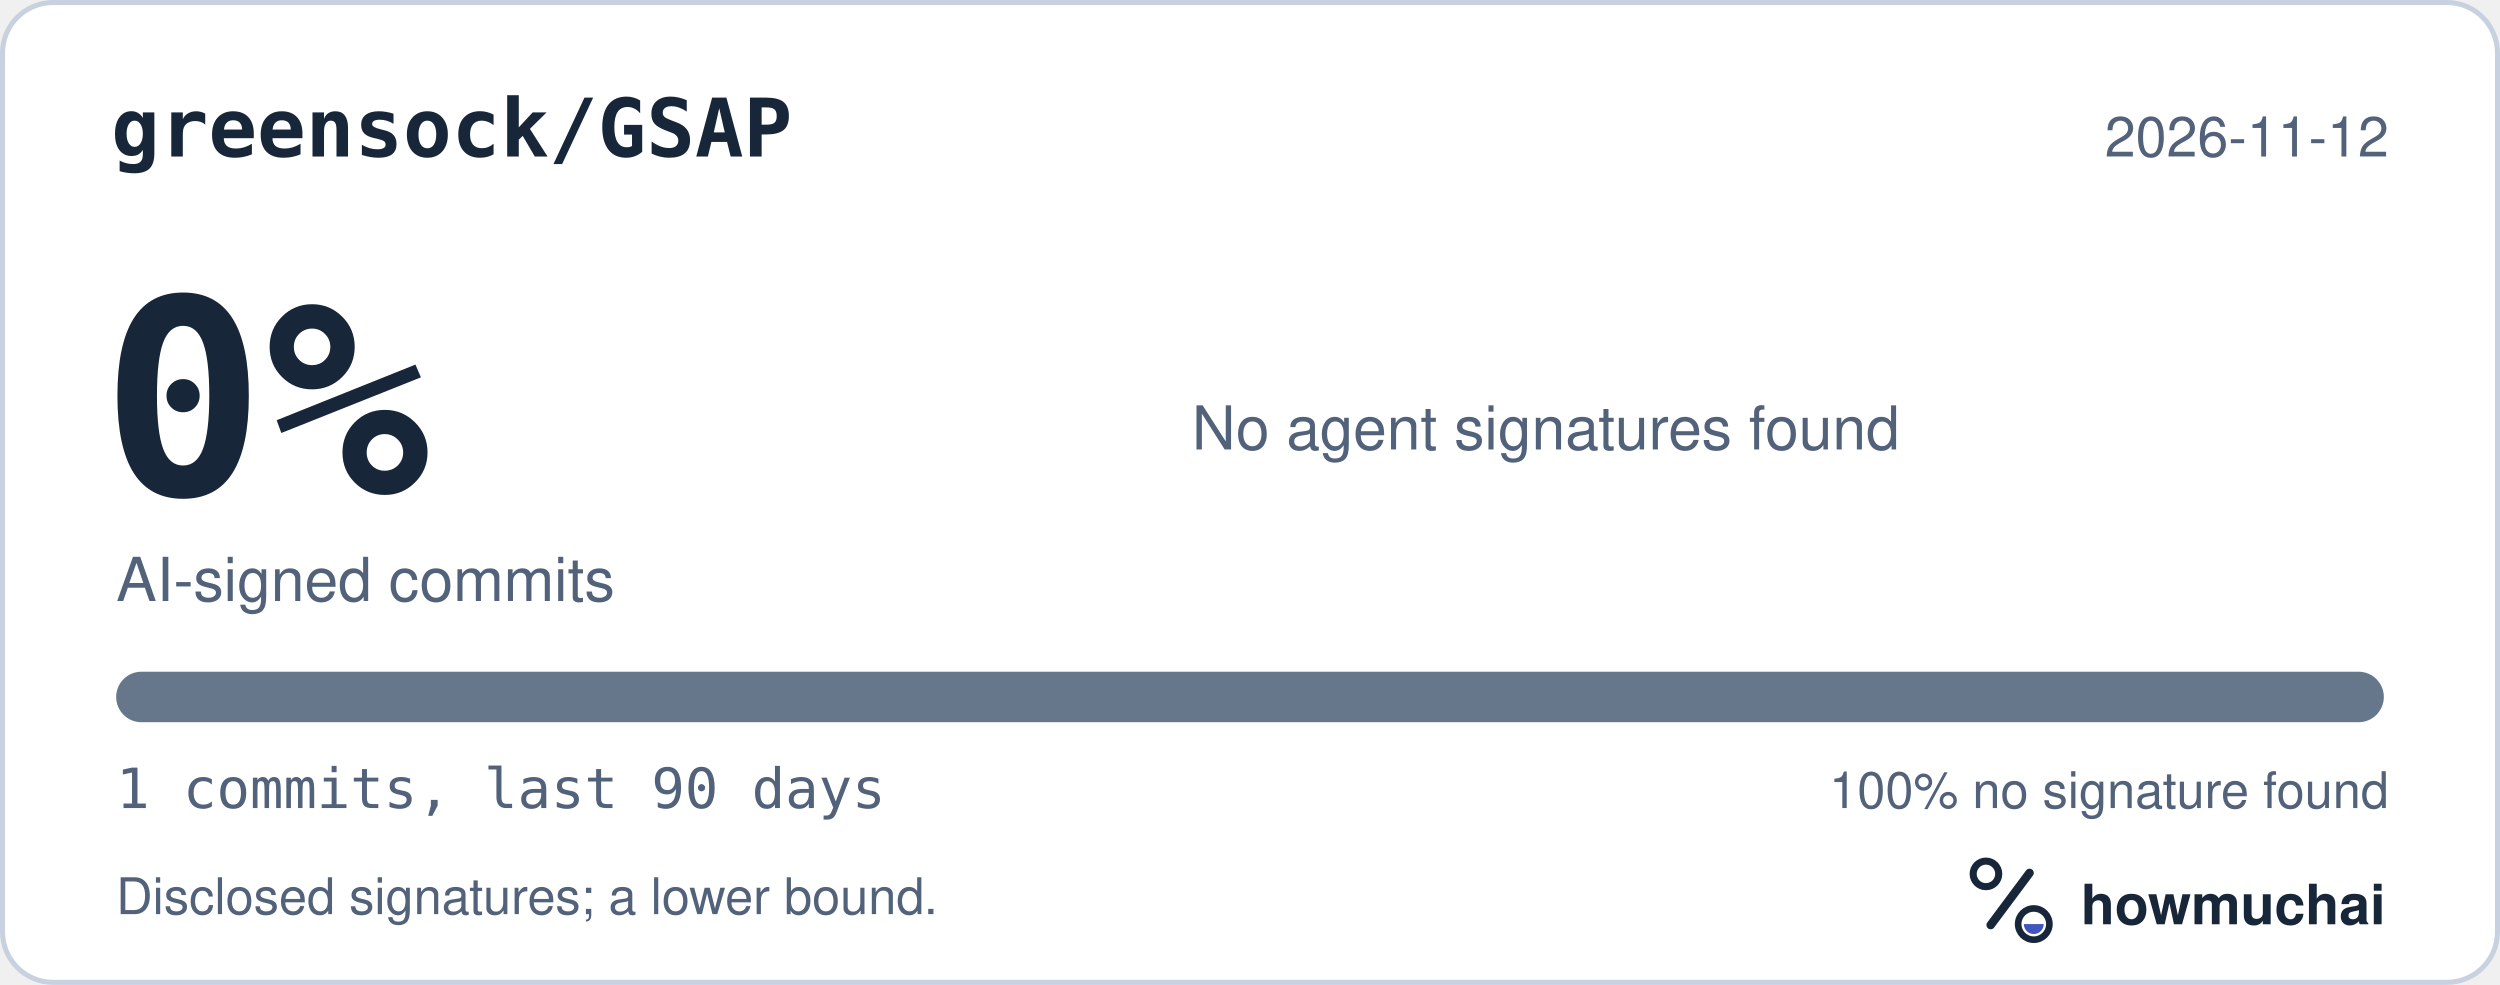
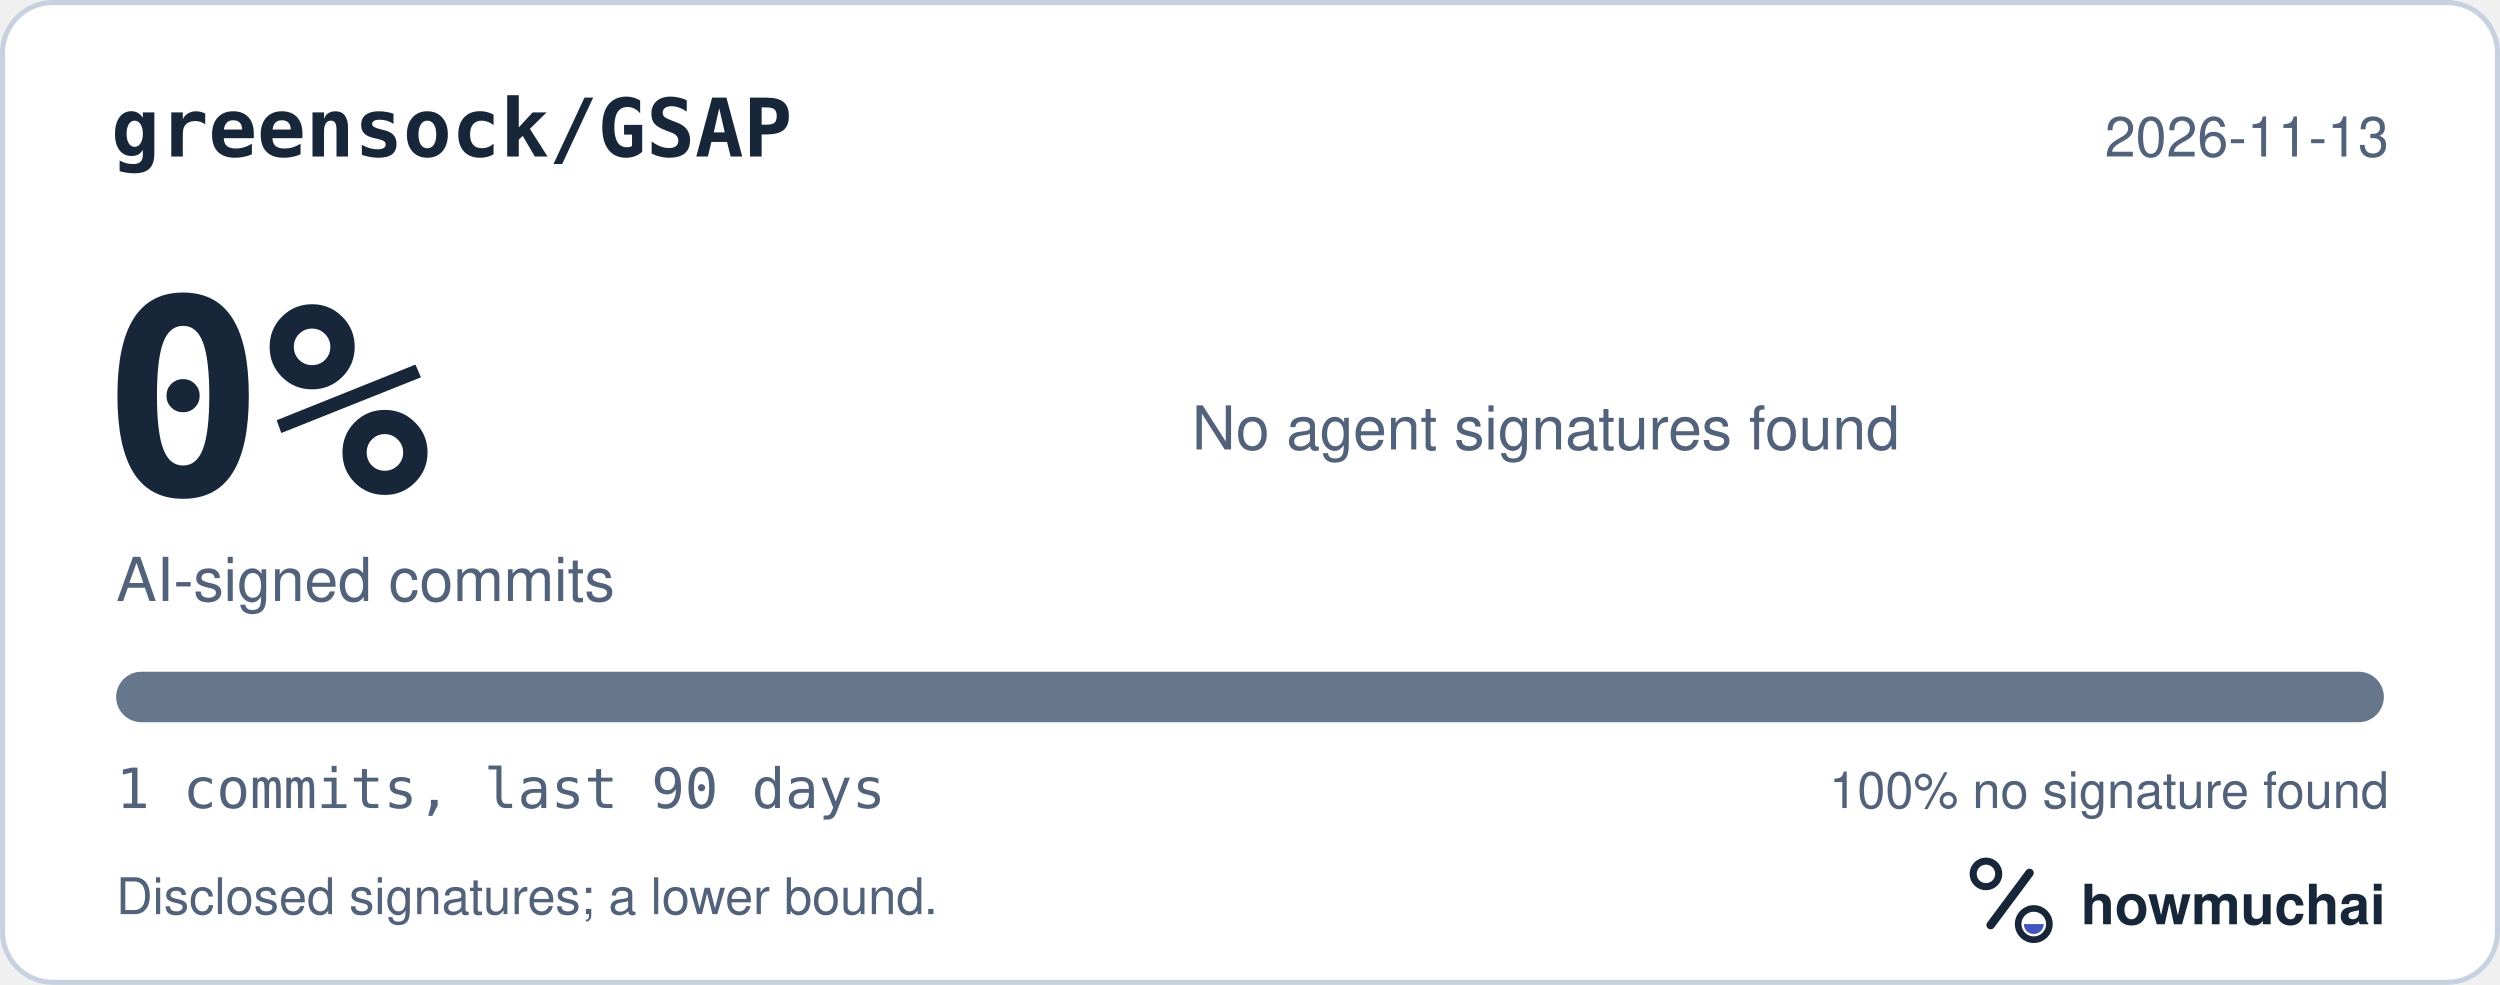
<svg xmlns="http://www.w3.org/2000/svg" width="495" height="195" viewBox="0 0 495 195" role="img" aria-labelledby="hm-t hm-d">
  <rect x="0.5" y="0.5" width="494" height="194" rx="10" fill="#FFFFFF" stroke="#C7D1DF" />
  <text x="22" y="31" fill="#18263A" font-family="ui-monospace, SF Mono, Menlo, Consolas, IBM Plex Mono, monospace" font-size="16" font-weight="600">greensock/GSAP</text>
-   <text x="473" y="31" fill="#52627A" font-family="-apple-system, BlinkMacSystemFont, Segoe UI, Helvetica, Arial, Fira Sans, sans-serif" font-size="11" text-anchor="end">2026-11-12</text>
+   <text x="473" y="31" fill="#52627A" font-family="-apple-system, BlinkMacSystemFont, Segoe UI, Helvetica, Arial, Fira Sans, sans-serif" font-size="11" text-anchor="end">2026-11-13</text>
  <text x="20" y="98" fill="#18263A" font-family="ui-monospace, SF Mono, Menlo, Consolas, IBM Plex Mono, monospace" font-size="54" font-weight="700">0%</text>
  <text x="23" y="119" fill="#52627A" font-family="-apple-system, BlinkMacSystemFont, Segoe UI, Helvetica, Arial, Fira Sans, sans-serif" font-size="12">AI-signed commits</text>
  <text x="236" y="89" fill="#52627A" font-family="-apple-system, BlinkMacSystemFont, Segoe UI, Helvetica, Arial, Fira Sans, sans-serif" font-size="12">No agent signatures found</text>
  <defs>
    <clipPath id="hm-bar">
      <rect x="23" y="133" width="449" height="10" rx="5" />
    </clipPath>
  </defs>
  <rect x="23" y="133" width="449" height="10" rx="5" fill="#66768B" />
  <g clip-path="url(#hm-bar)" />
  <text x="23" y="160" fill="#52627A" font-family="ui-monospace, SF Mono, Menlo, Consolas, IBM Plex Mono, monospace" font-size="11">1 commits, last 90 days</text>
  <text x="473" y="160" fill="#52627A" font-family="-apple-system, BlinkMacSystemFont, Segoe UI, Helvetica, Arial, Fira Sans, sans-serif" font-size="10" text-anchor="end">100% no signature found</text>
  <text x="23" y="181" fill="#52627A" font-family="-apple-system, BlinkMacSystemFont, Segoe UI, Helvetica, Arial, Fira Sans, sans-serif" font-size="10">Disclosed signatures; a lower bound.</text>
  <g transform="translate(386 166) scale(0.046875)">
    <circle cx="154" cy="150" r="54" fill="none" stroke="#18263A" stroke-width="30" />
    <path d="M174 366 338 146" fill="none" stroke="#18263A" stroke-width="36" stroke-linecap="round" />
    <circle cx="356" cy="362" r="66" fill="none" stroke="#18263A" stroke-width="28" />
    <path d="M314 362a42 42 0 0 0 84 0Z" fill="#4056BC" />
  </g>
  <text x="412" y="183" fill="#18263A" font-family="-apple-system, BlinkMacSystemFont, Segoe UI, Helvetica, Arial, Fira Sans, sans-serif" font-size="11" font-weight="650">howmuchai</text>
</svg>
